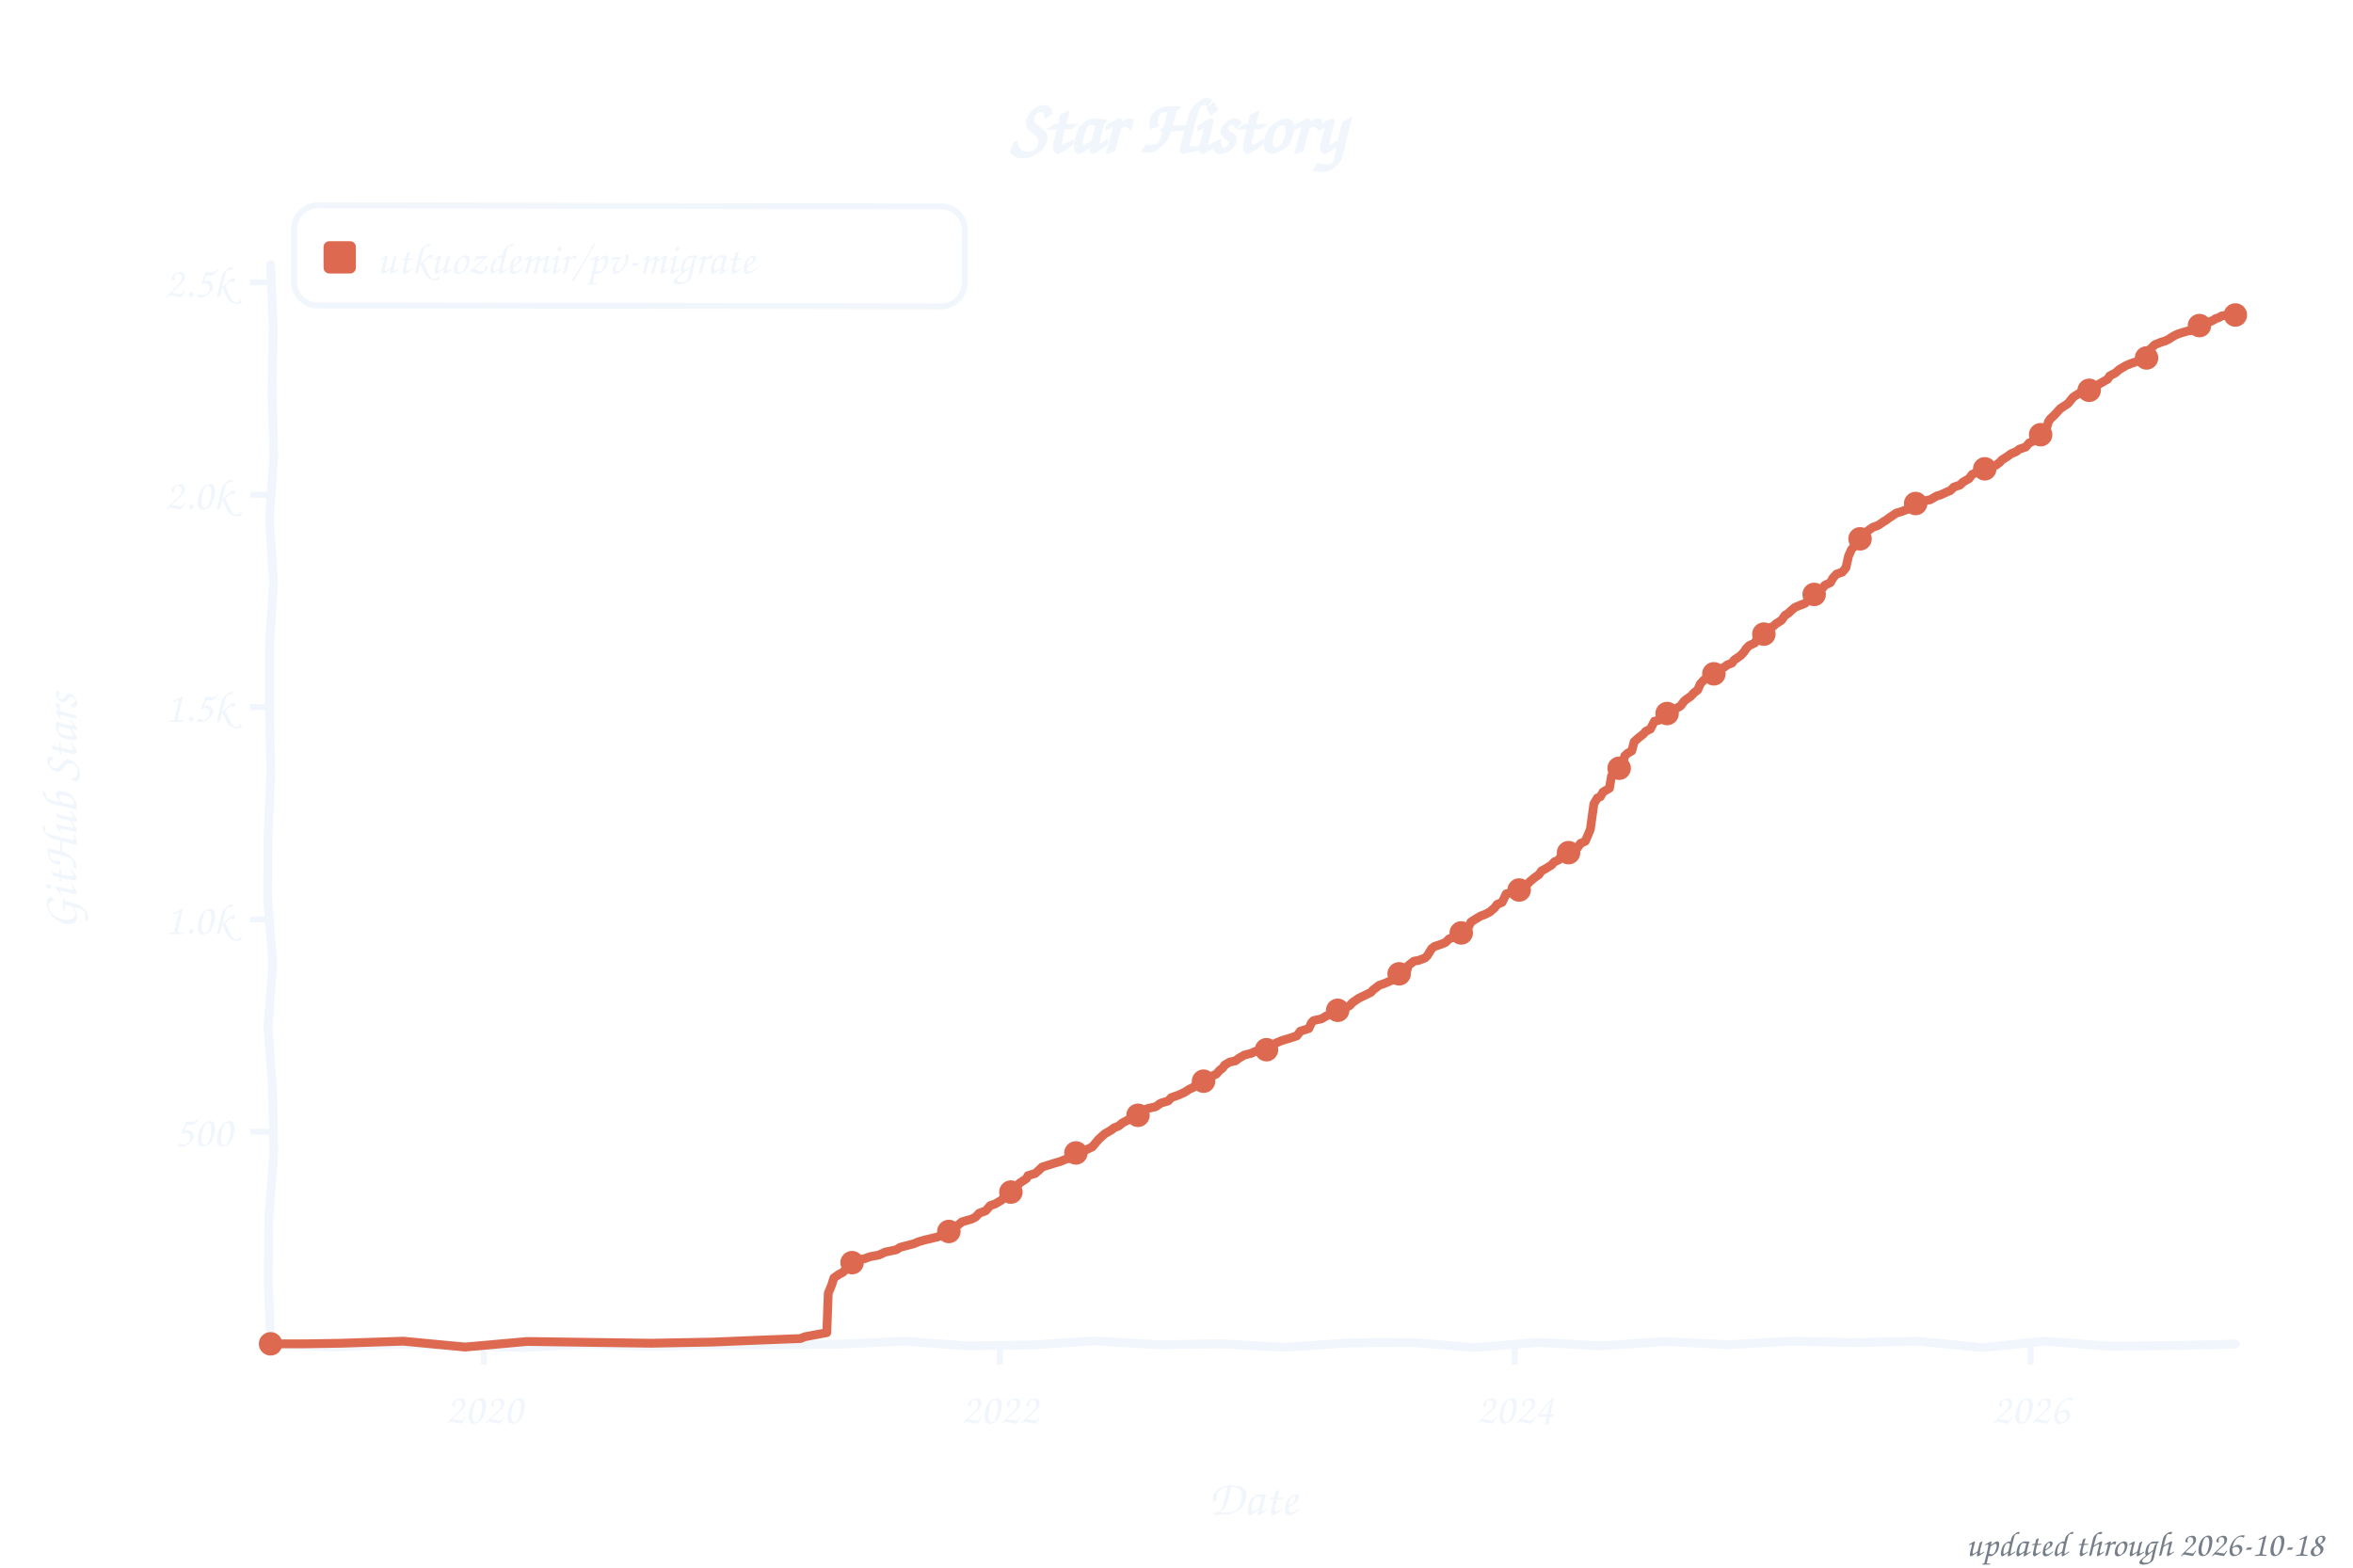
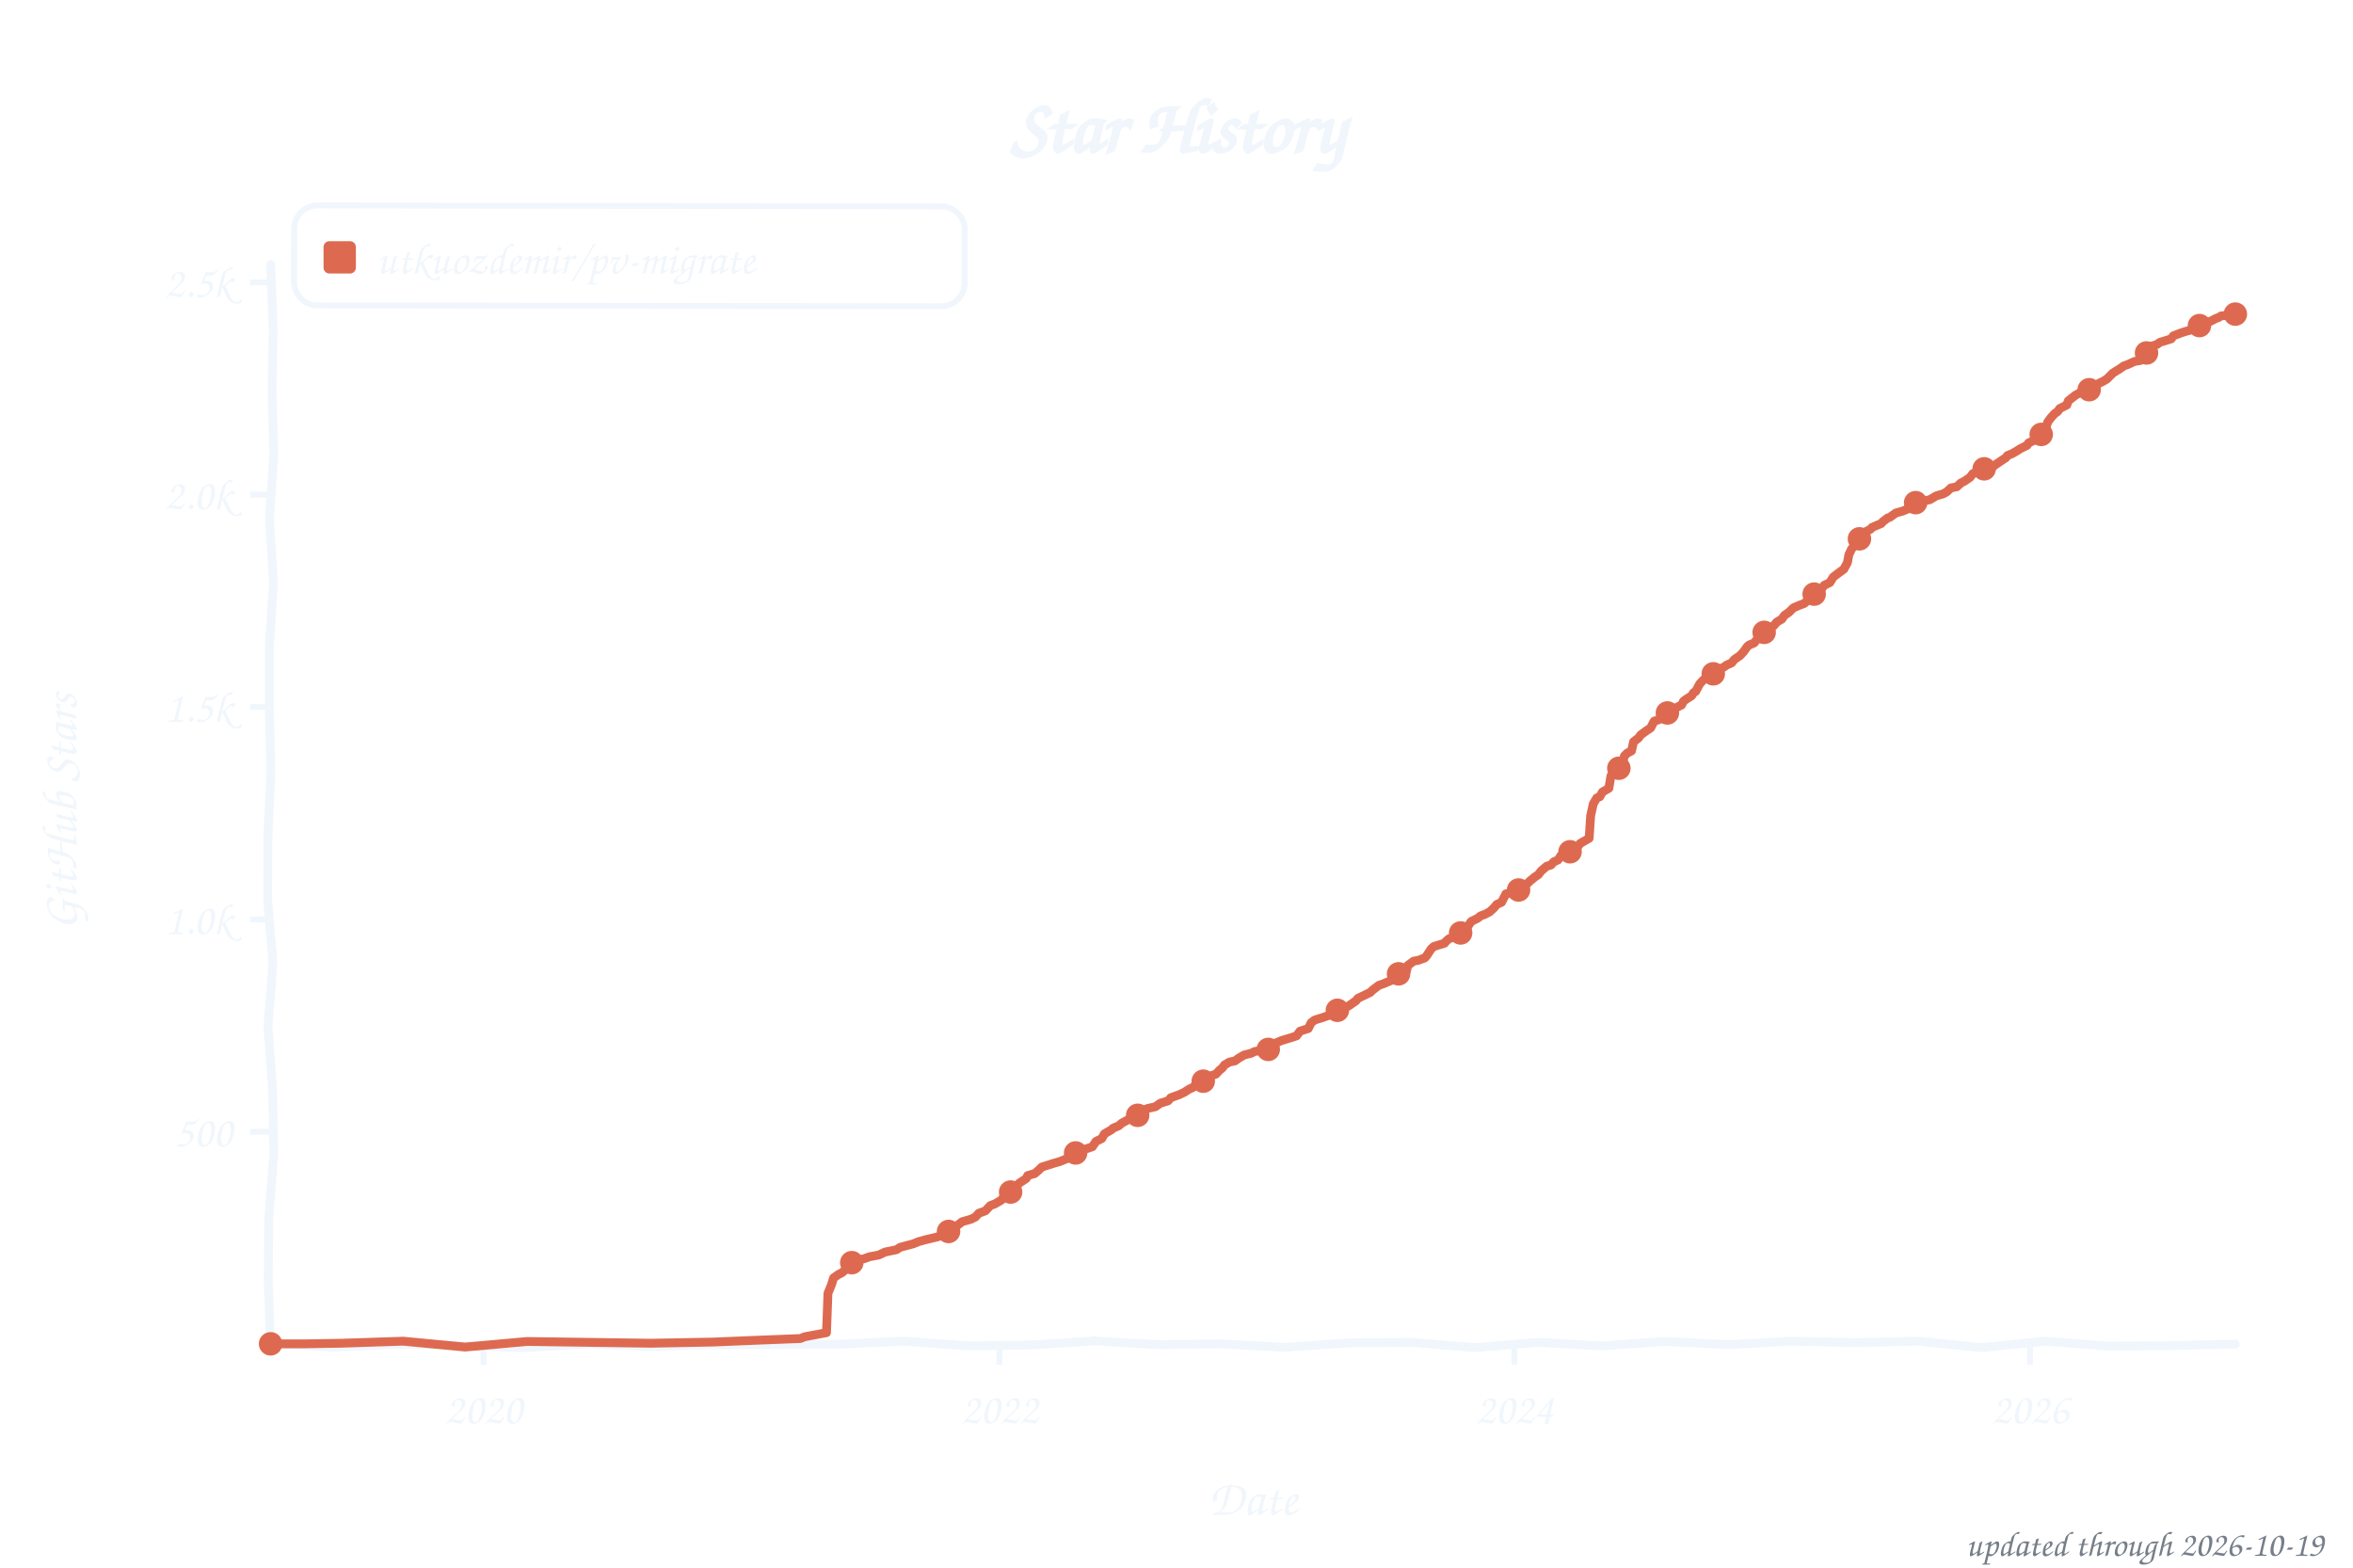
<svg xmlns="http://www.w3.org/2000/svg" width="800" height="533" viewBox="0 0 800 533" role="img" aria-label="Star history of utkuozdemir/pv-migrate">
  <style>text{font-family:"Comic Sans MS","Chalkboard SE","Comic Neue","Marker Felt",cursive}</style>
  <text x="400" y="52" font-size="26" font-weight="bold" text-anchor="middle" fill="#f0f6fc">Star History</text>
  <rect x="100" y="70" width="228" height="34" rx="8" fill="none" stroke="#f0f6fc" stroke-width="2" transform="rotate(0.09 214 87)" />
  <rect x="110" y="82" width="11" height="11" rx="2" fill="#dd6a50" />
  <text x="128" y="93" font-size="15" fill="#f0f6fc" textLength="189" lengthAdjust="spacingAndGlyphs">utkuozdemir/pv-migrate</text>
  <line x1="85" y1="384.8" x2="92" y2="384.8" stroke="#f0f6fc" stroke-width="2" />
  <text x="79" y="389.8" font-size="15" text-anchor="end" fill="#f0f6fc">500</text>
  <line x1="85" y1="312.6" x2="92" y2="312.6" stroke="#f0f6fc" stroke-width="2" />
  <text x="79" y="317.6" font-size="15" text-anchor="end" fill="#f0f6fc">1.0k</text>
  <line x1="85" y1="240.4" x2="92" y2="240.4" stroke="#f0f6fc" stroke-width="2" />
  <text x="79" y="245.4" font-size="15" text-anchor="end" fill="#f0f6fc">1.5k</text>
  <line x1="85" y1="168.2" x2="92" y2="168.2" stroke="#f0f6fc" stroke-width="2" />
  <text x="79" y="173.2" font-size="15" text-anchor="end" fill="#f0f6fc">2.0k</text>
  <line x1="85" y1="96.0" x2="92" y2="96.0" stroke="#f0f6fc" stroke-width="2" />
  <text x="79" y="101.0" font-size="15" text-anchor="end" fill="#f0f6fc">2.5k</text>
-   <line x1="164.5" y1="457" x2="164.5" y2="464" stroke="#f0f6fc" stroke-width="2" />
-   <text x="164.5" y="484" font-size="15" text-anchor="middle" fill="#f0f6fc">2020</text>
-   <line x1="339.9" y1="457" x2="339.9" y2="464" stroke="#f0f6fc" stroke-width="2" />
-   <text x="339.9" y="484" font-size="15" text-anchor="middle" fill="#f0f6fc">2022</text>
-   <line x1="515.0" y1="457" x2="515.0" y2="464" stroke="#f0f6fc" stroke-width="2" />
-   <text x="515.0" y="484" font-size="15" text-anchor="middle" fill="#f0f6fc">2024</text>
-   <line x1="690.4" y1="457" x2="690.4" y2="464" stroke="#f0f6fc" stroke-width="2" />
-   <text x="690.4" y="484" font-size="15" text-anchor="middle" fill="#f0f6fc">2026</text>
+   <line x1="164.4" y1="457" x2="164.4" y2="464" stroke="#f0f6fc" stroke-width="2" />
+   <text x="164.4" y="484" font-size="15" text-anchor="middle" fill="#f0f6fc">2020</text>
+   <line x1="339.8" y1="457" x2="339.8" y2="464" stroke="#f0f6fc" stroke-width="2" />
+   <text x="339.8" y="484" font-size="15" text-anchor="middle" fill="#f0f6fc">2022</text>
+   <line x1="514.9" y1="457" x2="514.9" y2="464" stroke="#f0f6fc" stroke-width="2" />
+   <text x="514.9" y="484" font-size="15" text-anchor="middle" fill="#f0f6fc">2024</text>
+   <line x1="690.2" y1="457" x2="690.2" y2="464" stroke="#f0f6fc" stroke-width="2" />
+   <text x="690.2" y="484" font-size="15" text-anchor="middle" fill="#f0f6fc">2026</text>
  <text x="426" y="515" font-size="17" text-anchor="middle" fill="#f0f6fc">Date</text>
  <text x="26" y="276" font-size="17" text-anchor="middle" fill="#f0f6fc" transform="rotate(-90 26 276)">GitHub Stars</text>
  <path d="M 92.0,90.0 L 92.9,111.6 L 92.5,133.2 L 93.1,154.8 L 91.6,176.4 L 93.0,197.9 L 91.6,219.5 L 91.6,241.1 L 92.1,262.7 L 91.1,284.3 L 91.0,305.9 L 92.8,327.5 L 91.1,349.1 L 92.7,370.6 L 93.1,392.2 L 91.4,413.8 L 91.2,435.4 L 92.0,457.0 L 113.5,458.0 L 135.1,457.0 L 156.6,457.5 L 178.2,458.2 L 199.7,457.0 L 221.3,457.8 L 242.8,457.2 L 264.4,457.2 L 285.9,457.0 L 307.5,456.0 L 329.0,457.6 L 350.6,457.3 L 372.1,455.9 L 393.7,457.2 L 415.2,456.9 L 436.8,458.1 L 458.3,456.6 L 479.9,456.4 L 501.4,458.2 L 523.0,456.4 L 544.5,457.6 L 566.1,456.1 L 587.6,457.2 L 609.2,456.0 L 630.7,456.5 L 652.3,456.0 L 673.8,458.2 L 695.4,456.0 L 716.9,457.7 L 738.5,457.5 L 760.0,457.0" fill="none" stroke="#f0f6fc" stroke-width="3" stroke-linecap="round" stroke-linejoin="round" />
-   <path d="M 92.0,456.9 L 104.0,456.9 L 116.0,456.7 L 137.1,456.0 L 158.1,458.0 L 179.2,456.1 L 200.3,456.4 L 221.4,456.7 L 242.4,456.3 L 256.8,455.7 L 272.2,455.1 L 273.6,454.5 L 281.1,453.1 L 281.6,439.7 L 282.8,436.8 L 283.5,434.5 L 285.2,433.3 L 286.4,432.7 L 287.3,431.9 L 288.3,429.6 L 291.2,428.4 L 293.8,428.0 L 295.7,427.3 L 298.8,426.7 L 301.0,425.7 L 304.8,424.9 L 306.0,424.1 L 310.6,422.9 L 312.3,422.2 L 314.4,421.6 L 319.0,420.5 L 320.9,419.3 L 322.6,418.7 L 324.0,417.9 L 325.5,416.7 L 327.1,415.4 L 330.3,414.5 L 331.7,413.8 L 332.9,412.5 L 335.1,411.7 L 336.7,409.9 L 338.4,409.3 L 340.6,408.0 L 341.3,407.0 L 342.5,406.3 L 344.4,404.0 L 345.6,403.4 L 346.6,402.3 L 349.0,400.7 L 349.5,399.7 L 351.9,399.0 L 353.3,397.8 L 354.3,396.8 L 358.1,395.6 L 360.5,394.9 L 362.2,394.2 L 363.6,393.8 L 364.8,392.3 L 367.0,391.7 L 368.7,391.2 L 371.3,390.0 L 372.5,388.6 L 373.5,387.4 L 375.6,385.5 L 378.0,384.1 L 378.7,383.5 L 380.4,382.8 L 381.6,381.8 L 383.3,380.9 L 385.7,379.9 L 386.9,379.2 L 387.8,378.2 L 389.3,377.3 L 390.2,376.9 L 392.9,376.3 L 394.6,375.1 L 397.2,374.3 L 398.2,373.2 L 401.0,372.2 L 402.7,371.4 L 404.6,370.2 L 405.6,369.8 L 406.6,368.8 L 409.2,367.6 L 409.9,366.8 L 411.4,366.2 L 413.5,365.2 L 414.7,363.9 L 415.7,363.1 L 416.4,362.1 L 418.1,361.1 L 420.0,360.7 L 421.2,359.8 L 423.1,358.7 L 425.5,358.1 L 426.7,357.5 L 431.3,356.8 L 432.7,355.3 L 433.9,354.6 L 435.8,353.8 L 439.4,352.7 L 440.9,352.2 L 442.1,350.6 L 445.0,349.7 L 445.9,347.7 L 446.6,347.0 L 449.3,346.4 L 451.0,345.4 L 453.1,344.5 L 455.3,343.4 L 457.7,342.5 L 458.9,341.9 L 459.8,340.9 L 461.8,339.5 L 463.0,338.9 L 466.1,337.4 L 466.8,336.6 L 468.9,335.0 L 470.4,334.5 L 473.0,333.4 L 474.2,332.7 L 475.2,331.2 L 478.3,330.1 L 478.8,328.3 L 480.7,326.8 L 482.4,326.5 L 484.5,325.7 L 485.3,324.9 L 486.7,322.6 L 487.7,321.8 L 490.1,321.0 L 491.5,320.4 L 492.7,319.2 L 495.6,318.1 L 496.8,317.2 L 498.2,316.8 L 499.2,315.3 L 500.1,313.5 L 501.3,312.7 L 503.5,311.4 L 504.9,310.9 L 506.6,310.0 L 508.1,308.7 L 509.0,307.5 L 510.7,306.8 L 512.1,303.9 L 515.0,303.4 L 516.7,302.3 L 517.7,301.5 L 519.6,300.3 L 520.3,299.6 L 522.0,298.2 L 523.2,297.4 L 524.1,296.1 L 525.6,295.3 L 527.5,294.1 L 528.5,293.0 L 529.9,292.4 L 530.9,290.9 L 532.1,290.4 L 534.2,289.5 L 536.4,288.2 L 537.3,286.8 L 539.0,286.0 L 540.7,282.0 L 541.9,273.3 L 543.1,271.3 L 544.1,270.9 L 545.0,269.3 L 547.2,268.0 L 547.9,263.8 L 549.6,262.1 L 550.3,261.5 L 551.5,260.5 L 552.4,257.0 L 553.4,256.1 L 554.8,255.3 L 555.6,252.2 L 556.8,251.1 L 558.7,249.6 L 559.6,248.6 L 561.1,247.9 L 562.5,245.2 L 564.0,244.9 L 565.4,243.7 L 567.3,242.1 L 568.0,241.7 L 570.2,240.7 L 571.4,240.0 L 572.6,238.4 L 573.3,237.8 L 574.8,236.8 L 576.0,235.5 L 577.2,234.6 L 578.1,232.5 L 579.3,231.2 L 580.8,230.3 L 582.0,229.7 L 583.2,228.6 L 584.4,227.8 L 586.3,226.8 L 587.2,226.1 L 588.9,225.4 L 589.6,224.4 L 591.8,222.9 L 593.0,221.6 L 593.7,220.5 L 594.7,219.5 L 596.6,218.6 L 597.6,217.0 L 599.7,215.6 L 601.2,213.7 L 602.8,213.0 L 603.8,212.1 L 605.7,210.9 L 606.9,209.2 L 607.9,208.6 L 609.3,207.3 L 610.3,206.5 L 612.2,205.7 L 613.6,205.2 L 614.6,204.3 L 616.3,202.9 L 616.8,202.1 L 617.7,201.6 L 619.9,199.7 L 620.4,199.0 L 622.3,198.1 L 623.2,196.5 L 624.4,195.2 L 626.4,194.5 L 627.6,193.0 L 628.5,189.0 L 629.5,186.8 L 630.4,185.8 L 631.4,184.2 L 632.8,182.9 L 633.8,181.8 L 635.0,180.5 L 636.7,179.3 L 638.6,178.6 L 640.5,177.3 L 641.2,176.9 L 642.4,176.0 L 644.8,174.4 L 646.0,174.1 L 648.2,173.3 L 649.9,172.7 L 651.1,171.8 L 652.3,170.7 L 656.3,169.9 L 658.5,168.6 L 659.7,168.3 L 662.1,167.2 L 663.1,166.8 L 664.3,165.6 L 666.4,164.9 L 667.4,163.9 L 669.5,162.7 L 670.5,161.3 L 672.7,160.4 L 674.8,159.4 L 676.5,159.1 L 678.7,158.1 L 679.9,157.2 L 680.6,156.4 L 682.5,155.2 L 683.7,154.3 L 685.4,153.6 L 686.6,152.7 L 688.7,152.0 L 689.9,150.6 L 691.9,149.7 L 692.8,148.6 L 695.0,147.3 L 695.5,146.8 L 696.4,143.5 L 697.1,142.4 L 698.3,141.3 L 699.5,140.0 L 700.5,138.9 L 701.9,138.0 L 703.1,137.2 L 704.8,135.1 L 705.5,134.6 L 707.0,133.7 L 708.7,133.1 L 710.6,132.5 L 712.3,131.4 L 713.5,130.7 L 715.4,129.6 L 716.6,128.9 L 717.3,127.8 L 719.2,126.8 L 720.6,125.6 L 721.8,124.9 L 722.8,124.3 L 724.5,123.6 L 727.1,122.7 L 729.8,121.7 L 730.2,119.5 L 731.4,118.4 L 732.6,117.2 L 734.6,116.4 L 736.2,115.9 L 737.4,115.3 L 739.1,114.2 L 740.6,113.5 L 743.9,112.5 L 744.6,112.5 L 745.8,111.9 L 747.0,111.2 L 747.8,110.7 L 748.5,110.7 L 749.7,110.3 L 750.4,109.6 L 751.6,109.3 L 752.8,108.7 L 753.3,108.3 L 754.2,108.1 L 755.4,107.4 L 756.2,107.3 L 757.1,107.3 L 758.3,107.3 L 759.3,107.3 L 760.0,107.1" fill="none" stroke="#dd6a50" stroke-width="3" stroke-linecap="round" stroke-linejoin="round" />
+   <path d="M 92.0,456.9 L 104.0,456.9 L 116.0,456.7 L 137.1,456.0 L 158.1,458.0 L 179.2,456.1 L 200.3,456.4 L 221.3,456.7 L 242.4,456.3 L 256.8,455.7 L 272.1,455.1 L 273.6,454.5 L 281.0,453.1 L 281.5,439.7 L 282.7,436.8 L 283.4,434.5 L 285.1,433.3 L 286.3,432.7 L 287.2,431.9 L 288.2,429.6 L 291.1,428.4 L 293.7,428.0 L 295.6,427.3 L 298.8,426.7 L 300.9,425.7 L 304.8,424.9 L 306.0,424.1 L 310.5,422.9 L 312.2,422.2 L 314.3,421.6 L 318.9,420.5 L 321.5,419.2 L 322.5,418.7 L 323.9,417.9 L 325.4,416.7 L 327.1,415.4 L 330.2,414.5 L 331.6,413.8 L 332.8,412.5 L 335.0,411.7 L 336.7,409.9 L 338.3,409.3 L 340.5,408.0 L 341.2,407.0 L 342.4,406.3 L 344.3,404.0 L 345.5,403.4 L 346.5,402.3 L 348.9,400.7 L 349.4,399.7 L 351.8,399.0 L 353.2,397.8 L 354.2,396.8 L 358.0,395.6 L 360.4,394.9 L 362.1,394.2 L 363.8,393.5 L 364.7,392.3 L 366.9,391.7 L 369.0,390.7 L 371.4,389.9 L 372.6,388.1 L 374.6,387.1 L 375.5,385.5 L 377.9,384.1 L 378.4,383.6 L 380.3,382.8 L 381.5,381.8 L 383.2,380.9 L 385.6,379.9 L 386.5,379.3 L 387.7,378.2 L 389.2,377.3 L 390.1,376.9 L 392.8,376.3 L 394.5,375.1 L 397.1,374.3 L 398.1,373.2 L 400.9,372.2 L 402.6,371.4 L 404.5,370.2 L 405.5,369.8 L 406.7,368.6 L 409.1,367.6 L 410.0,366.6 L 412.2,365.6 L 413.4,365.2 L 414.6,363.9 L 415.6,363.1 L 416.3,362.1 L 418.0,361.1 L 419.9,360.7 L 421.1,359.8 L 423.0,358.7 L 425.4,358.1 L 426.6,357.5 L 431.2,356.8 L 432.6,355.3 L 433.8,354.6 L 435.7,353.8 L 439.3,352.7 L 440.8,352.2 L 442.0,350.6 L 444.8,349.7 L 445.8,347.7 L 447.0,346.8 L 449.6,346.0 L 452.7,344.9 L 453.5,343.9 L 456.1,343.2 L 457.5,342.5 L 458.7,341.9 L 461.1,340.2 L 461.6,339.5 L 462.8,338.9 L 465.9,337.4 L 466.7,336.6 L 468.8,335.0 L 470.3,334.5 L 472.9,333.4 L 474.1,332.7 L 475.1,331.2 L 478.2,330.1 L 478.6,328.3 L 480.6,326.8 L 482.2,326.5 L 484.4,325.7 L 485.1,324.9 L 486.6,322.6 L 487.5,321.8 L 491.1,320.7 L 491.6,320.1 L 492.6,319.2 L 496.2,317.9 L 496.6,317.2 L 498.3,316.5 L 499.3,314.6 L 500.2,313.3 L 502.4,312.2 L 503.4,311.4 L 504.8,310.9 L 506.5,310.0 L 507.9,308.7 L 508.9,307.5 L 510.5,306.8 L 512.0,303.9 L 514.9,303.4 L 516.5,302.3 L 517.5,301.5 L 519.4,300.3 L 520.1,299.6 L 521.8,298.2 L 523.0,297.4 L 524.0,296.1 L 525.9,294.5 L 527.3,294.1 L 528.3,293.0 L 529.7,292.4 L 530.7,290.9 L 532.6,290.1 L 535.0,288.9 L 536.2,288.2 L 537.2,286.8 L 540.3,285.0 L 540.8,277.4 L 541.7,273.3 L 542.9,271.3 L 543.9,270.9 L 544.8,269.3 L 547.0,268.0 L 547.7,263.8 L 549.4,262.1 L 550.1,261.5 L 551.3,260.5 L 552.3,257.0 L 553.2,256.1 L 554.7,255.3 L 555.4,252.2 L 557.1,250.9 L 557.8,249.9 L 559.7,248.5 L 561.2,247.5 L 562.4,245.2 L 564.0,244.7 L 566.0,242.9 L 566.9,242.4 L 569.1,241.1 L 570.5,240.3 L 571.7,239.7 L 572.4,238.4 L 573.2,237.8 L 575.1,236.6 L 575.8,235.5 L 576.5,235.1 L 577.9,232.5 L 579.1,231.2 L 580.6,230.3 L 581.8,229.7 L 583.0,228.6 L 584.2,227.8 L 586.1,226.8 L 587.1,226.1 L 588.7,225.4 L 589.7,224.2 L 591.6,222.9 L 592.8,221.6 L 594.0,219.9 L 594.7,219.3 L 596.4,218.6 L 597.9,216.7 L 599.8,215.0 L 601.0,213.7 L 603.1,212.7 L 604.1,211.5 L 605.8,210.5 L 606.7,209.2 L 608.2,208.2 L 609.6,206.8 L 610.1,206.5 L 612.0,205.7 L 613.4,205.2 L 614.4,204.3 L 616.1,202.9 L 616.6,202.1 L 617.5,201.6 L 619.7,199.7 L 620.2,199.0 L 622.1,198.1 L 623.3,196.2 L 625.0,194.9 L 626.9,193.5 L 628.1,191.3 L 628.6,188.6 L 629.5,186.7 L 630.7,185.1 L 631.4,183.9 L 632.6,182.9 L 634.3,180.8 L 636.0,179.9 L 636.5,179.3 L 639.6,178.0 L 640.1,177.4 L 641.8,176.1 L 642.5,175.9 L 644.6,174.4 L 646.8,173.8 L 648.0,173.3 L 649.7,172.7 L 650.9,171.8 L 652.1,170.7 L 656.1,169.9 L 658.3,168.6 L 660.7,167.9 L 661.9,167.2 L 663.3,165.9 L 665.3,165.5 L 666.7,164.2 L 667.9,163.6 L 669.8,162.3 L 670.8,161.0 L 672.5,160.4 L 674.6,159.4 L 677.5,158.7 L 678.7,157.8 L 679.6,157.2 L 682.0,155.6 L 682.5,154.9 L 684.2,154.2 L 685.9,153.2 L 686.8,152.6 L 689.2,151.4 L 689.7,150.6 L 691.6,149.7 L 692.6,148.6 L 694.8,147.3 L 695.2,146.8 L 696.2,143.5 L 697.4,141.9 L 698.6,140.6 L 699.6,139.9 L 700.3,138.9 L 702.7,137.7 L 703.2,136.3 L 705.1,134.8 L 705.6,134.4 L 707.2,133.5 L 709.9,132.8 L 710.8,131.8 L 712.5,131.2 L 713.5,130.4 L 715.1,129.6 L 716.3,128.9 L 718.3,126.9 L 719.7,126.0 L 720.4,125.6 L 722.1,124.4 L 723.3,124.0 L 725.7,122.9 L 727.6,122.6 L 729.5,121.7 L 730.0,119.5 L 731.5,117.7 L 733.4,117.1 L 734.3,116.4 L 736.0,115.9 L 738.2,115.2 L 738.9,114.2 L 741.5,113.2 L 743.7,112.5 L 744.6,112.3 L 746.1,111.5 L 747.0,110.9 L 747.5,110.7 L 748.7,110.6 L 749.7,110.2 L 750.4,109.4 L 751.4,109.3 L 752.6,108.7 L 753.3,108.3 L 754.2,108.0 L 755.2,107.4 L 756.2,107.3 L 757.1,107.3 L 758.3,107.4 L 759.3,107.1 L 760.0,106.8" fill="none" stroke="#dd6a50" stroke-width="3" stroke-linecap="round" stroke-linejoin="round" />
  <circle cx="92.0" cy="456.9" r="4" fill="#dd6a50" />
-   <circle cx="289.7" cy="429.3" r="4" fill="#dd6a50" />
-   <circle cx="322.6" cy="418.7" r="4" fill="#dd6a50" />
-   <circle cx="343.7" cy="405.3" r="4" fill="#dd6a50" />
-   <circle cx="365.8" cy="392.0" r="4" fill="#dd6a50" />
-   <circle cx="386.9" cy="379.2" r="4" fill="#dd6a50" />
-   <circle cx="409.2" cy="367.6" r="4" fill="#dd6a50" />
-   <circle cx="430.6" cy="356.9" r="4" fill="#dd6a50" />
-   <circle cx="454.8" cy="343.5" r="4" fill="#dd6a50" />
-   <circle cx="475.7" cy="331.1" r="4" fill="#dd6a50" />
-   <circle cx="496.8" cy="317.2" r="4" fill="#dd6a50" />
-   <circle cx="516.5" cy="302.6" r="4" fill="#dd6a50" />
-   <circle cx="533.3" cy="289.9" r="4" fill="#dd6a50" />
-   <circle cx="550.5" cy="261.2" r="4" fill="#dd6a50" />
-   <circle cx="566.8" cy="242.6" r="4" fill="#dd6a50" />
-   <circle cx="582.7" cy="229.1" r="4" fill="#dd6a50" />
-   <circle cx="599.7" cy="215.6" r="4" fill="#dd6a50" />
-   <circle cx="616.8" cy="202.1" r="4" fill="#dd6a50" />
-   <circle cx="632.4" cy="183.2" r="4" fill="#dd6a50" />
-   <circle cx="651.3" cy="171.2" r="4" fill="#dd6a50" />
-   <circle cx="674.8" cy="159.4" r="4" fill="#dd6a50" />
-   <circle cx="693.8" cy="147.8" r="4" fill="#dd6a50" />
-   <circle cx="710.3" cy="132.7" r="4" fill="#dd6a50" />
-   <circle cx="729.8" cy="121.7" r="4" fill="#dd6a50" />
+   <circle cx="289.6" cy="429.3" r="4" fill="#dd6a50" />
+   <circle cx="322.5" cy="418.7" r="4" fill="#dd6a50" />
+   <circle cx="343.6" cy="405.3" r="4" fill="#dd6a50" />
+   <circle cx="365.7" cy="392.0" r="4" fill="#dd6a50" />
+   <circle cx="386.8" cy="379.2" r="4" fill="#dd6a50" />
+   <circle cx="409.1" cy="367.6" r="4" fill="#dd6a50" />
+   <circle cx="431.2" cy="356.8" r="4" fill="#dd6a50" />
+   <circle cx="454.7" cy="343.5" r="4" fill="#dd6a50" />
+   <circle cx="475.5" cy="331.1" r="4" fill="#dd6a50" />
+   <circle cx="496.6" cy="317.2" r="4" fill="#dd6a50" />
+   <circle cx="516.3" cy="302.6" r="4" fill="#dd6a50" />
+   <circle cx="533.8" cy="289.6" r="4" fill="#dd6a50" />
+   <circle cx="550.4" cy="261.2" r="4" fill="#dd6a50" />
+   <circle cx="566.9" cy="242.4" r="4" fill="#dd6a50" />
+   <circle cx="582.5" cy="229.1" r="4" fill="#dd6a50" />
+   <circle cx="599.8" cy="215.0" r="4" fill="#dd6a50" />
+   <circle cx="616.8" cy="202.0" r="4" fill="#dd6a50" />
+   <circle cx="632.2" cy="183.2" r="4" fill="#dd6a50" />
+   <circle cx="651.3" cy="170.9" r="4" fill="#dd6a50" />
+   <circle cx="674.6" cy="159.4" r="4" fill="#dd6a50" />
+   <circle cx="694.0" cy="147.7" r="4" fill="#dd6a50" />
+   <circle cx="710.3" cy="132.5" r="4" fill="#dd6a50" />
+   <circle cx="729.8" cy="120.0" r="4" fill="#dd6a50" />
  <circle cx="747.8" cy="110.7" r="4" fill="#dd6a50" />
-   <circle cx="760.0" cy="107.1" r="4" fill="#dd6a50" />
-   <text x="790" y="529" font-size="12" text-anchor="end" fill="#767e89">updated through 2026-10-18</text>
+   <circle cx="760.0" cy="106.8" r="4" fill="#dd6a50" />
+   <text x="790" y="529" font-size="12" text-anchor="end" fill="#767e89">updated through 2026-10-19</text>
</svg>
